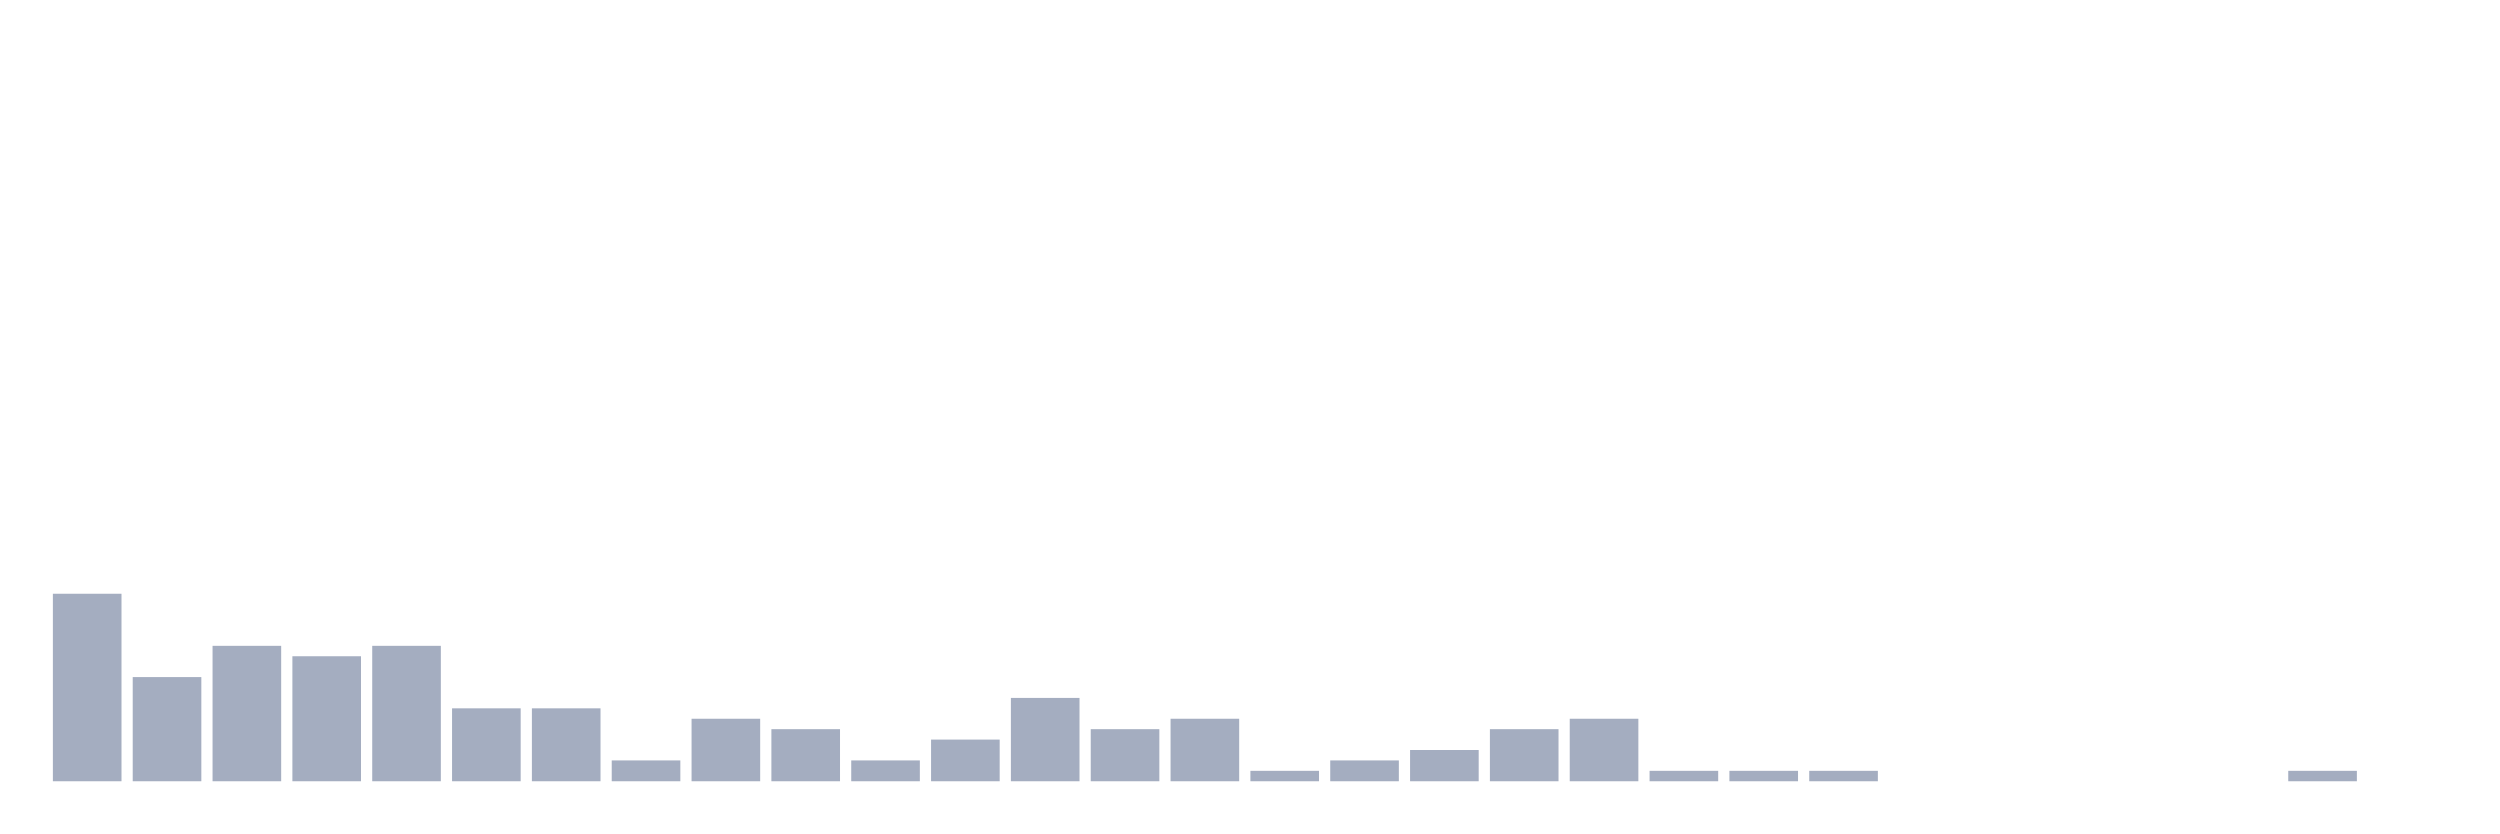
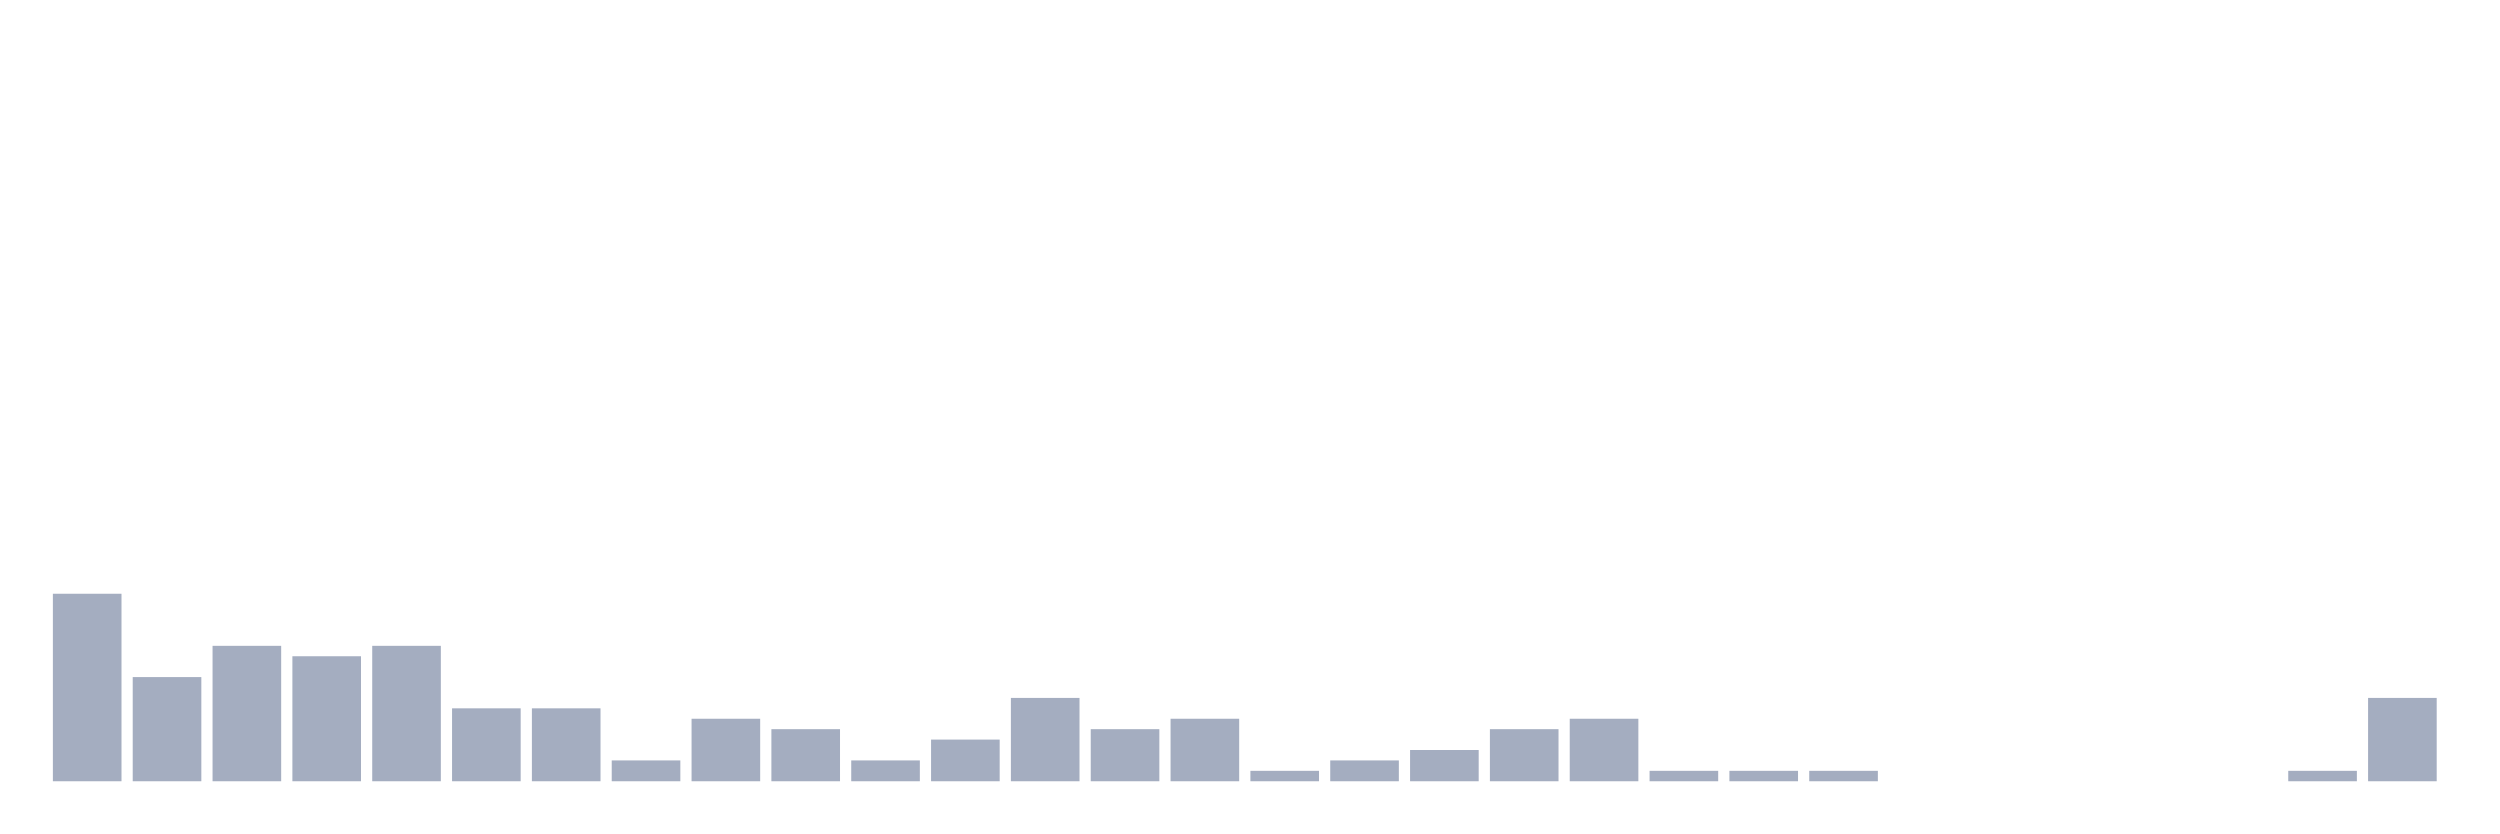
<svg xmlns="http://www.w3.org/2000/svg" viewBox="0 0 480 160">
  <g transform="translate(10,10)">
    <rect class="bar" x="0.153" width="13.175" y="104" height="36" fill="rgb(164,173,192)" />
    <rect class="bar" x="15.482" width="13.175" y="120" height="20" fill="rgb(164,173,192)" />
    <rect class="bar" x="30.81" width="13.175" y="114" height="26" fill="rgb(164,173,192)" />
    <rect class="bar" x="46.138" width="13.175" y="116" height="24" fill="rgb(164,173,192)" />
    <rect class="bar" x="61.466" width="13.175" y="114" height="26" fill="rgb(164,173,192)" />
    <rect class="bar" x="76.794" width="13.175" y="126" height="14" fill="rgb(164,173,192)" />
    <rect class="bar" x="92.123" width="13.175" y="126" height="14" fill="rgb(164,173,192)" />
    <rect class="bar" x="107.451" width="13.175" y="136" height="4" fill="rgb(164,173,192)" />
    <rect class="bar" x="122.779" width="13.175" y="128" height="12" fill="rgb(164,173,192)" />
    <rect class="bar" x="138.107" width="13.175" y="130" height="10" fill="rgb(164,173,192)" />
    <rect class="bar" x="153.436" width="13.175" y="136" height="4" fill="rgb(164,173,192)" />
    <rect class="bar" x="168.764" width="13.175" y="132" height="8" fill="rgb(164,173,192)" />
    <rect class="bar" x="184.092" width="13.175" y="124" height="16" fill="rgb(164,173,192)" />
    <rect class="bar" x="199.42" width="13.175" y="130" height="10" fill="rgb(164,173,192)" />
    <rect class="bar" x="214.748" width="13.175" y="128" height="12" fill="rgb(164,173,192)" />
    <rect class="bar" x="230.077" width="13.175" y="138" height="2" fill="rgb(164,173,192)" />
    <rect class="bar" x="245.405" width="13.175" y="136" height="4" fill="rgb(164,173,192)" />
    <rect class="bar" x="260.733" width="13.175" y="134" height="6" fill="rgb(164,173,192)" />
    <rect class="bar" x="276.061" width="13.175" y="130" height="10" fill="rgb(164,173,192)" />
    <rect class="bar" x="291.39" width="13.175" y="128" height="12" fill="rgb(164,173,192)" />
    <rect class="bar" x="306.718" width="13.175" y="138" height="2" fill="rgb(164,173,192)" />
    <rect class="bar" x="322.046" width="13.175" y="138" height="2" fill="rgb(164,173,192)" />
    <rect class="bar" x="337.374" width="13.175" y="138" height="2" fill="rgb(164,173,192)" />
    <rect class="bar" x="352.702" width="13.175" y="140" height="0" fill="rgb(164,173,192)" />
    <rect class="bar" x="368.031" width="13.175" y="140" height="0" fill="rgb(164,173,192)" />
    <rect class="bar" x="383.359" width="13.175" y="140" height="0" fill="rgb(164,173,192)" />
    <rect class="bar" x="398.687" width="13.175" y="140" height="0" fill="rgb(164,173,192)" />
    <rect class="bar" x="414.015" width="13.175" y="140" height="0" fill="rgb(164,173,192)" />
    <rect class="bar" x="429.344" width="13.175" y="138" height="2" fill="rgb(164,173,192)" />
-     <rect class="bar" x="444.672" width="13.175" y="140" height="0" fill="rgb(164,173,192)" />
+     <rect class="bar" x="444.672" width="13.175" y="124" height="16" fill="rgb(164,173,192)" />
  </g>
</svg>
